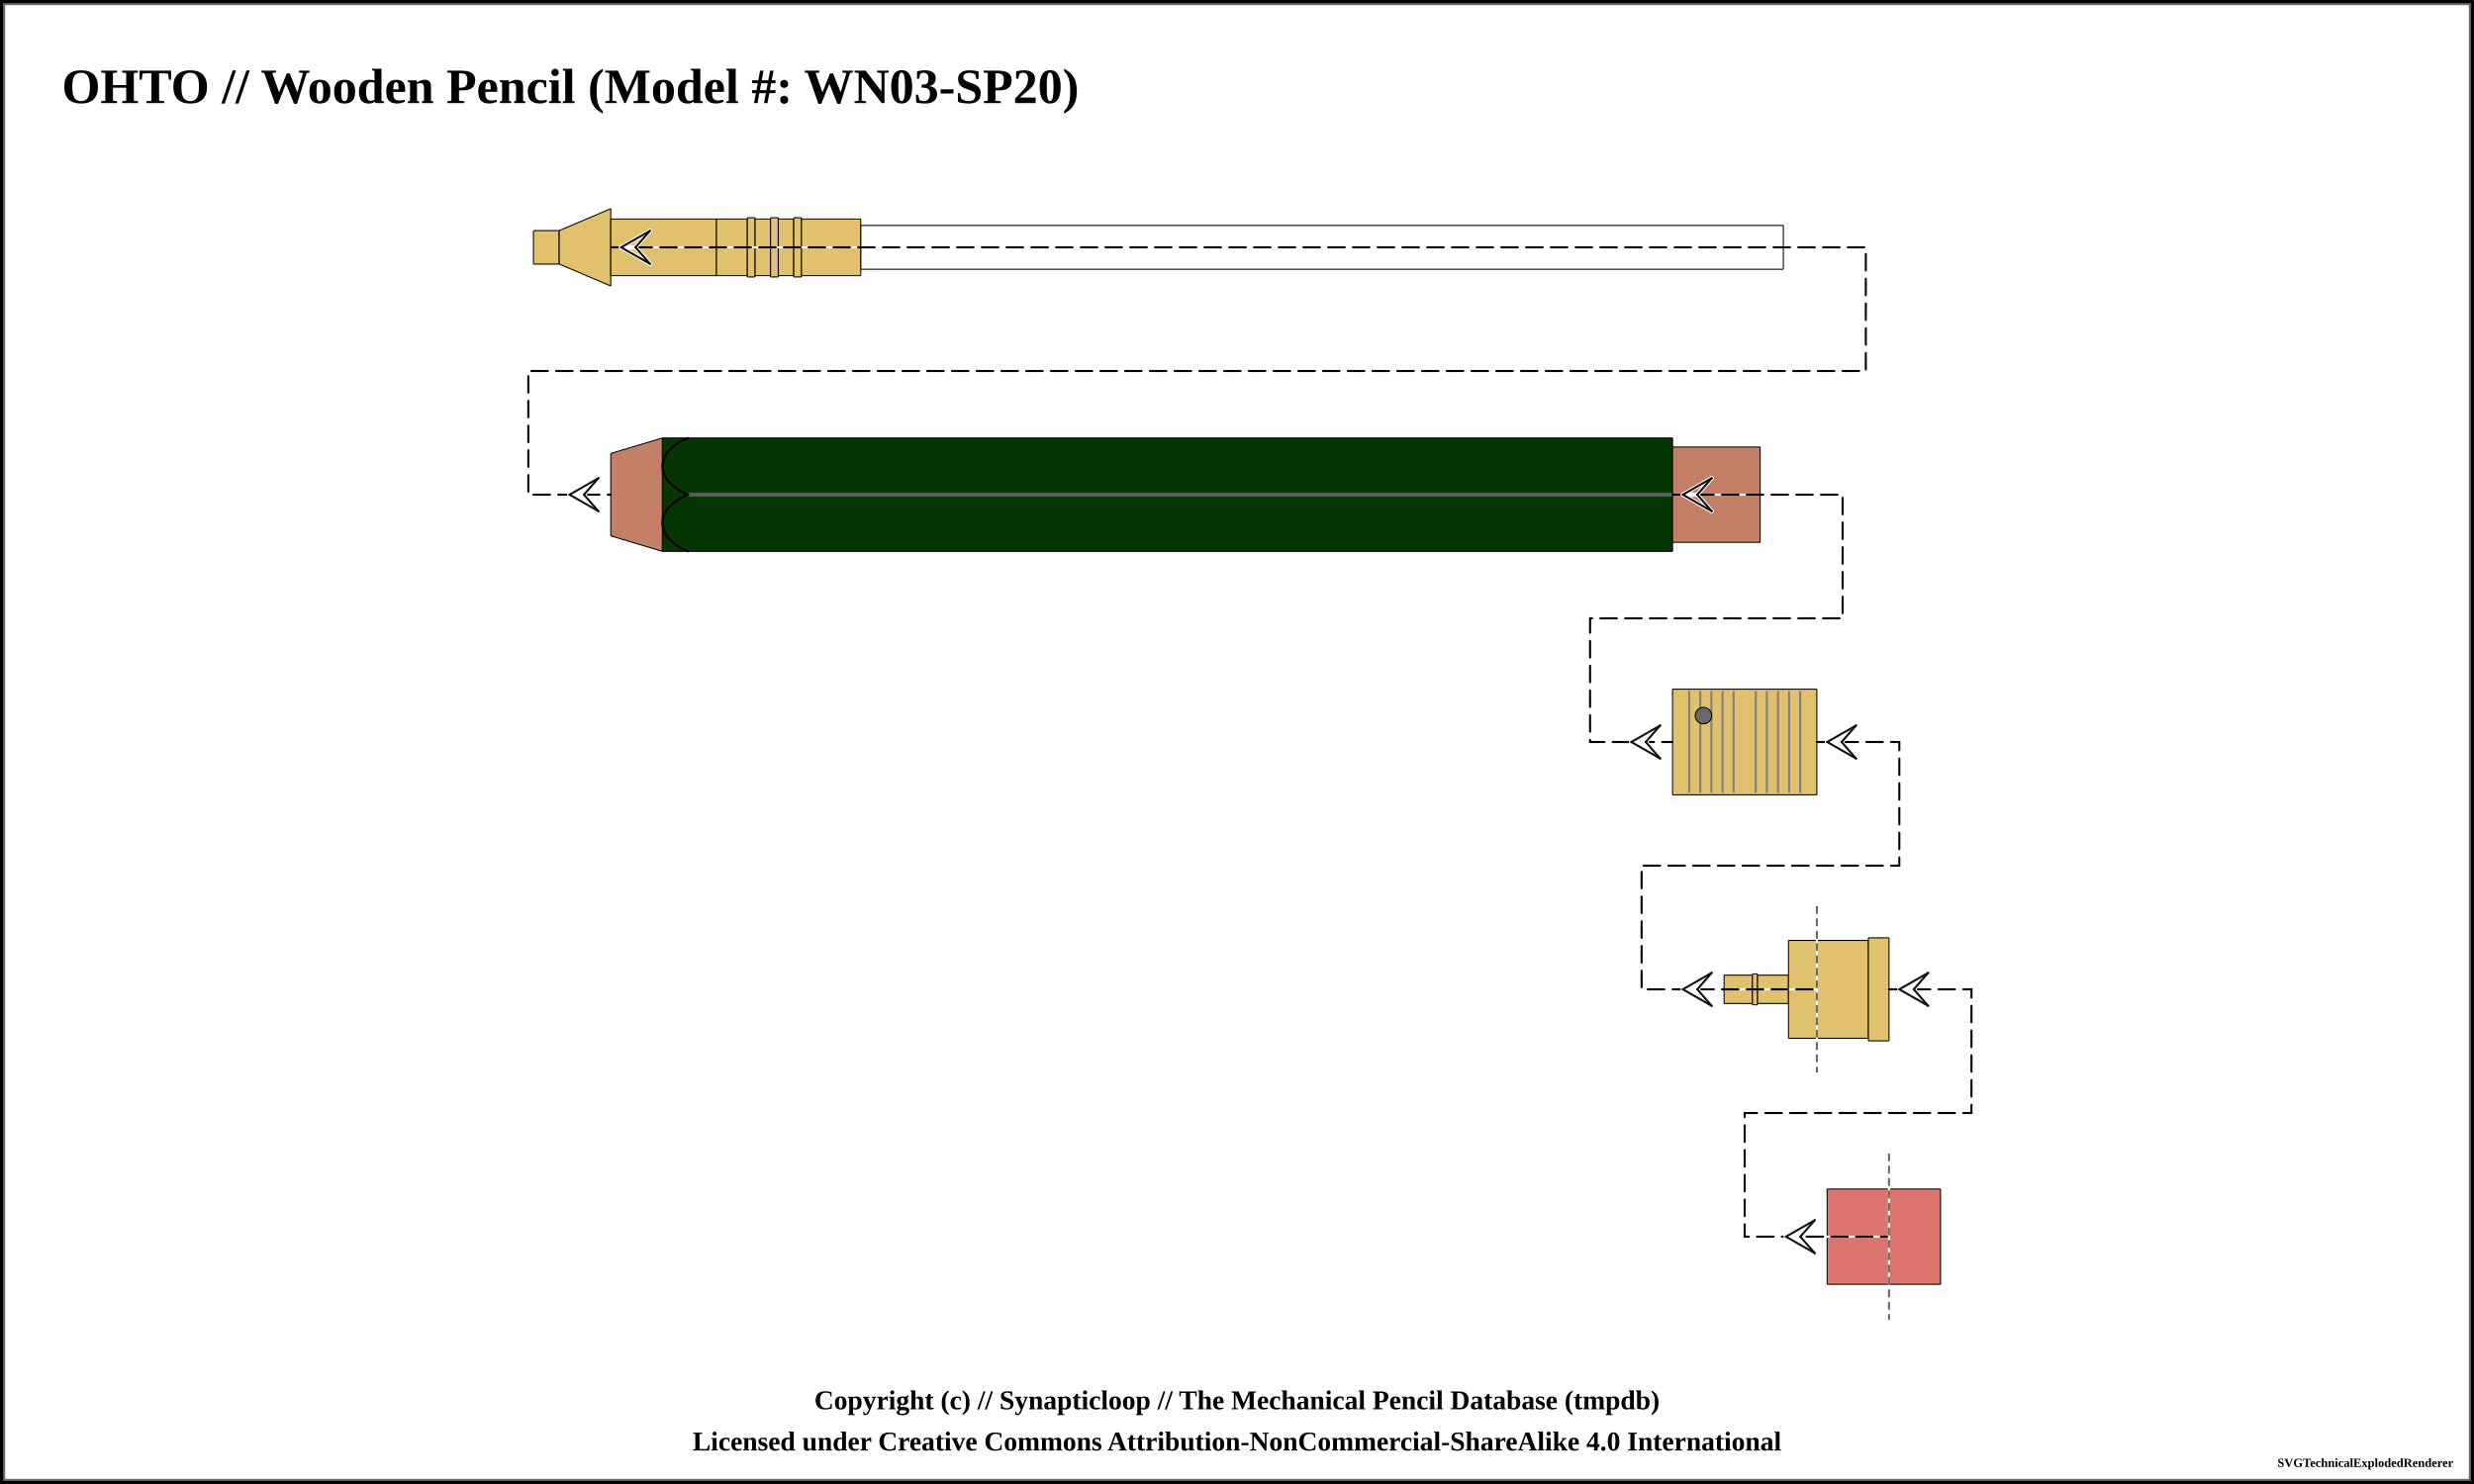
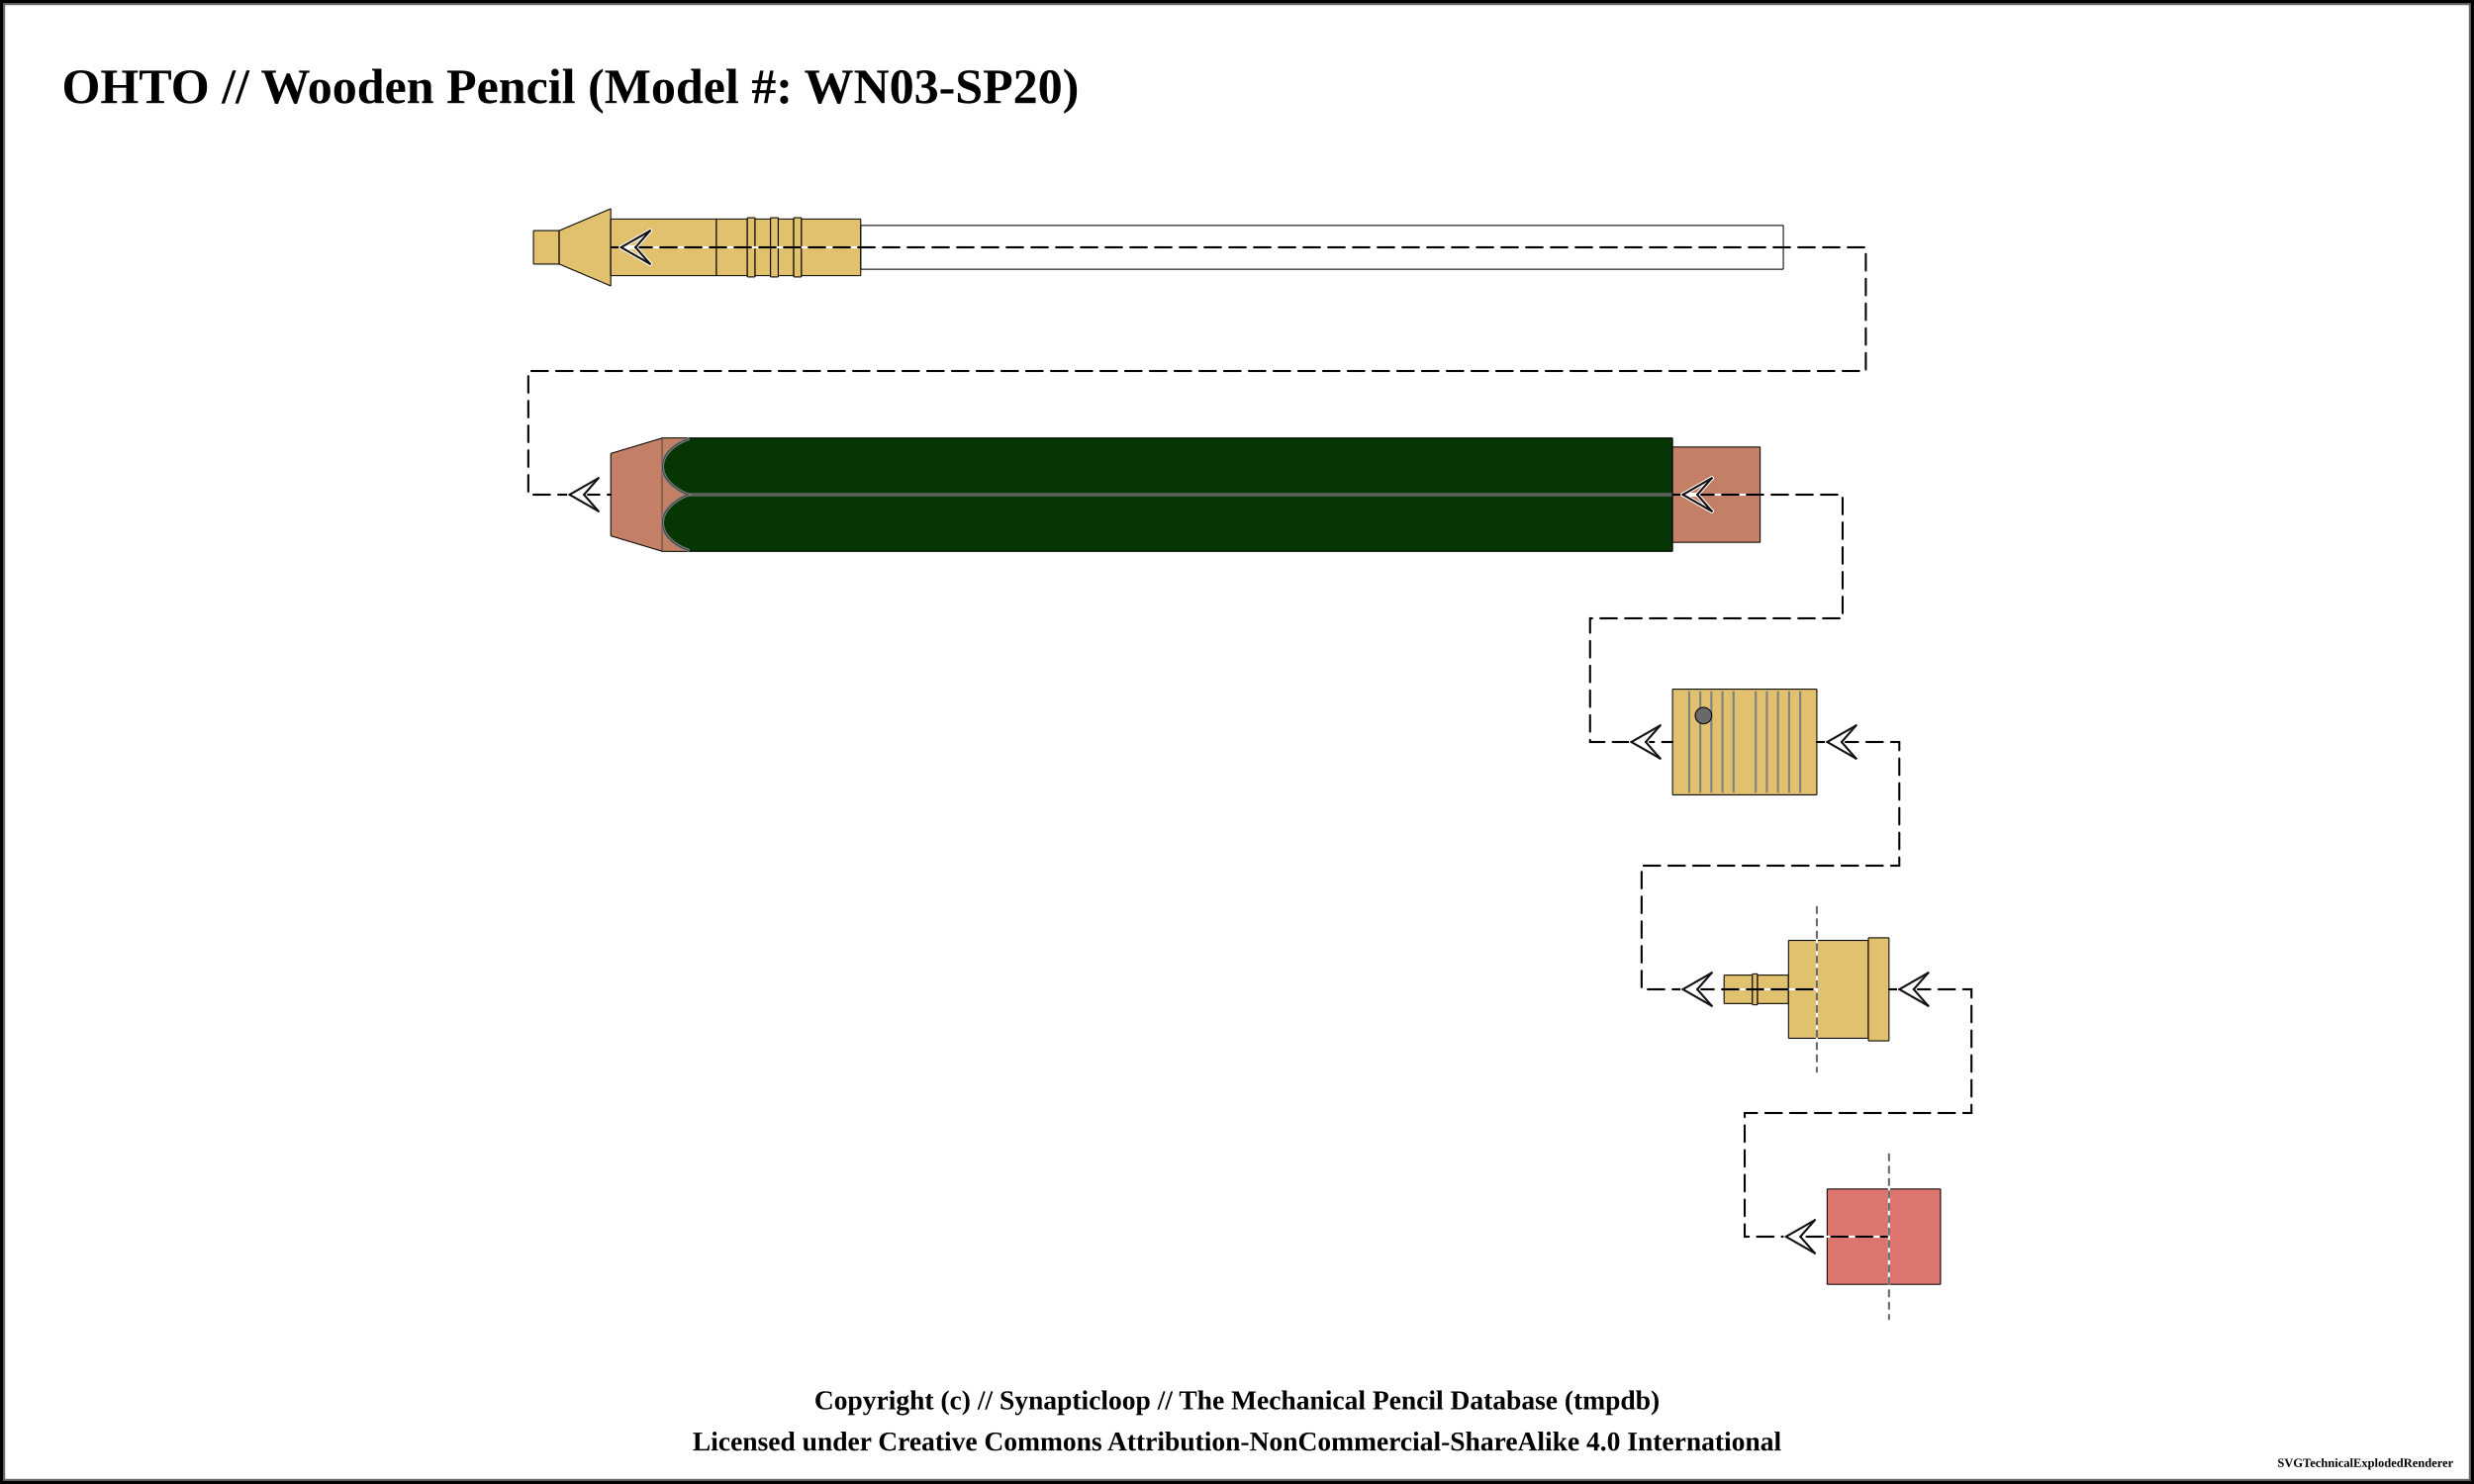
<svg xmlns="http://www.w3.org/2000/svg" width="1200" height="720">
  <pattern id="knurled-large" patternUnits="userSpaceOnUse" width="12" height="12">
    <path stroke="dimgray" stroke-linecap="round" stroke-width="1" d="M 6,6 L 12,12" />
    <path stroke="dimgray" stroke-linecap="round" stroke-width="1" d="M 6,6 L 0,12" />
    <path stroke="gray" stroke-linecap="round" stroke-width="1" d="M 6,6 L 12,0" />
    <path stroke="gray" stroke-linecap="round" stroke-width="1" d="M 6,6 L 0,0" />
  </pattern>
  <pattern id="knurled-small" patternUnits="userSpaceOnUse" width="4" height="4">
    <path stroke="dimgray" stroke-linecap="round" stroke-width="1" d="M 2,2 L 4,4" />
    <path stroke="dimgray" stroke-linecap="round" stroke-width="1" d="M 2,2 L 0,4" />
    <path stroke="gray" stroke-linecap="round" stroke-width="1" d="M 2,2 L 4,0" />
    <path stroke="gray" stroke-linecap="round" stroke-width="1" d="M 2,2 L 0,0" />
  </pattern>
  <pattern id="knurled" patternUnits="userSpaceOnUse" width="8" height="8">
    <path stroke="dimgray" stroke-linecap="round" stroke-width="1" d="M 4,4 L 8,8" />
    <path stroke="dimgray" stroke-linecap="round" stroke-width="1" d="M 4,4 L 0,8" />
    <path stroke="gray" stroke-linecap="round" stroke-width="1" d="M 4,4 L 8,0" />
    <path stroke="gray" stroke-linecap="round" stroke-width="1" d="M 4,4 L 0,0" />
  </pattern>
  <pattern id="lined" patternUnits="userSpaceOnUse" width="3" height="3">
    <path stroke="dimgray" stroke-linecap="round" stroke-width="1" d="M 0,0 L 3,0" />
  </pattern>
  <pattern id="ridged" patternUnits="userSpaceOnUse" width="3" height="3">
    <path stroke="dimgray" stroke-linecap="round" stroke-width="1" d="M 0,0 L 0,3" />
  </pattern>
  <rect x="0" y="0" width="1200" height="720" fill="white" stroke="black" stroke-width="4" />
  <rect x="2" y="2" width="1196" height="716" fill="white" stroke="dimgray" stroke-width="1" />
  <g transform="rotate(0 0 0)">
    <text x="30" y="50" font-size="2.0em" font-weight="bold"> OHTO // Wooden Pencil (Model #: WN03-SP20)</text>
    <path d="M258.7 111.875 L271.3 111.875 L271.3 128.125 L258.7 128.125 Z" stroke-width="0" stroke="none" stroke-linejoin="round" fill="#E1C16E" fill-opacity="1" />
    <path d="M258.75 111.875 L271.25 111.875 M271.25 128.125 L258.75 128.125" stroke-width="0.5" stroke="black" stroke-linejoin="round" fill="#E1C16E" fill-opacity="1" />
    <path d="M258.75 111.875 L258.75 128.125" stroke-width="0.5" stroke="black" stroke-linejoin="round" fill="#E1C16E" fill-opacity="1" />
    <path d="M271.25 111.875 L271.25 128.125" stroke-width="0.5" stroke="black" stroke-linejoin="round" fill="#E1C16E" fill-opacity="1" />
    <path d="M271.2 111.875 L296.3 101.25 L296.3 138.75 L271.2 128.125 Z" stroke-width="0" stroke="none" stroke-linejoin="round" fill="#E1C16E" fill-opacity="1" />
    <path d="M271.25 111.875 L296.25 101.25 M296.25 138.75 L271.25 128.125" stroke-width="0.5" stroke="black" stroke-linejoin="round" fill="#E1C16E" fill-opacity="1" />
    <path d="M271.25 111.875 L271.25 128.125" stroke-width="0.5" stroke="black" stroke-linejoin="round" fill="#E1C16E" fill-opacity="1" />
    <path d="M296.25 101.25 L296.25 138.75" stroke-width="0.5" stroke="black" stroke-linejoin="round" fill="#E1C16E" fill-opacity="1" />
    <path d="M296.2 106.25 L347.55 106.25 L347.55 133.75 L296.2 133.75 Z" stroke-width="0" stroke="none" stroke-linejoin="round" fill="#E1C16E" fill-opacity="1" />
    <path d="M296.25 106.25 L347.5 106.25 M347.5 133.75 L296.25 133.75" stroke-width="0.5" stroke="black" stroke-linejoin="round" fill="#E1C16E" fill-opacity="1" />
    <path d="M296.25 106.25 L296.25 133.75" stroke-width="0.5" stroke="black" stroke-linejoin="round" fill="#E1C16E" fill-opacity="1" />
    <path d="M347.5 106.25 L347.5 133.75" stroke-width="0.5" stroke="black" stroke-linejoin="round" fill="#E1C16E" fill-opacity="1" />
    <path d="M347.45 106.25 L362.55 106.25 L362.55 133.75 L347.45 133.75 Z" stroke-width="0" stroke="none" stroke-linejoin="round" fill="#E1C16E" fill-opacity="1" />
    <path d="M347.5 106.25 L362.5 106.25 M362.5 133.75 L347.5 133.75" stroke-width="0.5" stroke="black" stroke-linejoin="round" fill="#E1C16E" fill-opacity="1" />
    <path d="M347.5 106.25 L347.5 133.75" stroke-width="0.5" stroke="black" stroke-linejoin="round" fill="#E1C16E" fill-opacity="1" />
    <path d="M362.5 106.25 L362.5 133.75" stroke-width="0.5" stroke="black" stroke-linejoin="round" fill="#E1C16E" fill-opacity="1" />
    <path d="M362.45 105.625 L366.3 105.625 L366.3 134.375 L362.45 134.375 Z" stroke-width="0" stroke="none" stroke-linejoin="round" fill="#E1C16E" fill-opacity="1" />
    <path d="M362.5 105.625 L366.25 105.625 M366.25 134.375 L362.5 134.375" stroke-width="0.5" stroke="black" stroke-linejoin="round" fill="#E1C16E" fill-opacity="1" />
    <path d="M362.5 105.625 L362.5 134.375" stroke-width="0.5" stroke="black" stroke-linejoin="round" fill="#E1C16E" fill-opacity="1" />
    <path d="M366.25 105.625 L366.25 134.375" stroke-width="0.5" stroke="black" stroke-linejoin="round" fill="#E1C16E" fill-opacity="1" />
    <path d="M366.2 106.25 L373.8 106.25 L373.8 133.75 L366.2 133.75 Z" stroke-width="0" stroke="none" stroke-linejoin="round" fill="#E1C16E" fill-opacity="1" />
    <path d="M366.25 106.25 L373.75 106.25 M373.75 133.75 L366.25 133.75" stroke-width="0.5" stroke="black" stroke-linejoin="round" fill="#E1C16E" fill-opacity="1" />
    <path d="M366.25 106.25 L366.25 133.75" stroke-width="0.5" stroke="black" stroke-linejoin="round" fill="#E1C16E" fill-opacity="1" />
    <path d="M373.75 106.25 L373.75 133.75" stroke-width="0.5" stroke="black" stroke-linejoin="round" fill="#E1C16E" fill-opacity="1" />
    <path d="M373.7 105.625 L377.55 105.625 L377.55 134.375 L373.7 134.375 Z" stroke-width="0" stroke="none" stroke-linejoin="round" fill="#E1C16E" fill-opacity="1" />
    <path d="M373.75 105.625 L377.5 105.625 M377.5 134.375 L373.75 134.375" stroke-width="0.5" stroke="black" stroke-linejoin="round" fill="#E1C16E" fill-opacity="1" />
    <path d="M373.75 105.625 L373.75 134.375" stroke-width="0.5" stroke="black" stroke-linejoin="round" fill="#E1C16E" fill-opacity="1" />
    <path d="M377.5 105.625 L377.5 134.375" stroke-width="0.5" stroke="black" stroke-linejoin="round" fill="#E1C16E" fill-opacity="1" />
    <path d="M377.45 106.25 L385.05 106.25 L385.05 133.75 L377.45 133.75 Z" stroke-width="0" stroke="none" stroke-linejoin="round" fill="#E1C16E" fill-opacity="1" />
    <path d="M377.5 106.25 L385 106.25 M385 133.75 L377.5 133.75" stroke-width="0.5" stroke="black" stroke-linejoin="round" fill="#E1C16E" fill-opacity="1" />
    <path d="M377.5 106.25 L377.5 133.75" stroke-width="0.5" stroke="black" stroke-linejoin="round" fill="#E1C16E" fill-opacity="1" />
    <path d="M385 106.25 L385 133.75" stroke-width="0.5" stroke="black" stroke-linejoin="round" fill="#E1C16E" fill-opacity="1" />
    <path d="M384.95 105.625 L388.8 105.625 L388.8 134.375 L384.95 134.375 Z" stroke-width="0" stroke="none" stroke-linejoin="round" fill="#E1C16E" fill-opacity="1" />
    <path d="M385 105.625 L388.75 105.625 M388.75 134.375 L385 134.375" stroke-width="0.5" stroke="black" stroke-linejoin="round" fill="#E1C16E" fill-opacity="1" />
    <path d="M385 105.625 L385 134.375" stroke-width="0.5" stroke="black" stroke-linejoin="round" fill="#E1C16E" fill-opacity="1" />
    <path d="M388.75 105.625 L388.75 134.375" stroke-width="0.5" stroke="black" stroke-linejoin="round" fill="#E1C16E" fill-opacity="1" />
    <path d="M388.7 106.25 L417.55 106.25 L417.55 133.75 L388.7 133.75 Z" stroke-width="0" stroke="none" stroke-linejoin="round" fill="#E1C16E" fill-opacity="1" />
    <path d="M388.75 106.25 L417.5 106.25 M417.5 133.75 L388.75 133.75" stroke-width="0.5" stroke="black" stroke-linejoin="round" fill="#E1C16E" fill-opacity="1" />
    <path d="M388.75 106.25 L388.75 133.75" stroke-width="0.5" stroke="black" stroke-linejoin="round" fill="#E1C16E" fill-opacity="1" />
    <path d="M417.5 106.25 L417.5 133.75" stroke-width="0.5" stroke="black" stroke-linejoin="round" fill="#E1C16E" fill-opacity="1" />
    <path d="M417.45 109.375 L865.05 109.375 L865.05 130.625 L417.45 130.625 Z" stroke-width="0" stroke="none" stroke-linejoin="round" fill="white" fill-opacity="0.5" />
    <path d="M417.5 109.375 L865 109.375 M865 130.625 L417.5 130.625" stroke-width="0.5" stroke="black" stroke-linejoin="round" fill="white" fill-opacity="0.5" />
    <path d="M417.5 109.375 L417.5 130.625" stroke-width="0.5" stroke="black" stroke-linejoin="round" fill="white" fill-opacity="0.5" />
    <path d="M865 109.375 L865 130.625" stroke-width="0.5" stroke="black" stroke-linejoin="round" fill="white" fill-opacity="0.5" />
    <path d="M296.2 220 L321.3 212.5 L321.3 267.5 L296.2 260 Z" stroke-width="0" stroke="none" stroke-linejoin="round" fill="#c38066" fill-opacity="1" />
    <path d="M296.25 220 L321.25 212.5 M321.25 267.5 L296.25 260" stroke-width="0.5" stroke="black" stroke-linejoin="round" fill="#c38066" fill-opacity="1" />
    <path d="M296.25 220 L296.25 260" stroke-width="0.5" stroke="black" stroke-linejoin="round" fill="#c38066" fill-opacity="1" />
    <path d="M321.2 212.5 L811.3 212.5 L811.3 267.5 L321.2 267.5 Z" stroke-width="0" stroke="none" stroke-linejoin="round" fill="#063604" fill-opacity="1" />
    <path d="M321.25 212.5 L811.25 212.5 M811.25 267.5 L321.25 267.5" stroke-width="0.5" stroke="black" stroke-linejoin="round" fill="#063604" fill-opacity="1" />
    <path d="M321.25 212.5 L321.25 267.5" stroke-width="0.5" stroke="black" stroke-linejoin="round" fill="#063604" fill-opacity="1" />
    <path d="M811.25 212.5 L811.25 267.5" stroke-width="0.5" stroke="black" stroke-linejoin="round" fill="#063604" fill-opacity="1" />
    <line x1="333.75" y1="240" x2="823.75" y2="240" stroke-width="1.5" stroke="gray" fill="gray" stroke-opacity="1.0" />
    <line x1="333.75" y1="240" x2="823.75" y2="240" stroke-width="0.5" stroke="black" fill="none" stroke-opacity="0.5" />
-     <path d="M 333.75 212.5 C 317.188 219.375, 317.188 233.125, 333.75 240" stroke-width="1.0" stroke="black" stroke-linecap="round" fill-opacity="1" fill="none" />
-     <path d="M 333.75 267.5 C 317.188 260.625, 317.188 246.875, 333.75 240" stroke-width="1.0" stroke="black" stroke-linecap="round" fill-opacity="1" fill="none" />
+     <path d="M 321.25 212.75 L 333.75 212.75 C 317.188 219.375, 317.188 233.125, 333.75 240 C 317.188 246.875, 317.188 260.625, 333.75 267.25 L 321.25 267.25 Z" stroke-width="0" stroke="0" stroke-linecap="round" fill-opacity="1" fill="#c38066" />
+     <path d="M 333.75 213 C 317.188 219.375, 317.188 233.125, 333.75 240 C 317.188 246.875, 317.188 260.625, 333.75 266.95" stroke-width="1.5" stroke="gray" stroke-linecap="round" fill-opacity="0" fill="none" />
+     <path d="M 333.75 213 C 317.188 219.375, 317.188 233.125, 333.75 240 C 317.188 246.875, 317.188 260.625, 333.75 267" stroke-width="0.5" stroke="black" stroke-opacity="0.5" stroke-linecap="round" fill-opacity="0" fill="none" />
    <path d="M811.2 216.875 L853.8 216.875 L853.8 263.125 L811.2 263.125 Z" stroke-width="0" stroke="none" stroke-linejoin="round" fill="#c38066" fill-opacity="1" />
    <path d="M811.25 216.875 L853.75 216.875 M853.75 263.125 L811.25 263.125" stroke-width="0.5" stroke="black" stroke-linejoin="round" fill="#c38066" fill-opacity="1" />
    <path d="M811.25 216.875 L811.25 263.125" stroke-width="0.5" stroke="black" stroke-linejoin="round" fill="#c38066" fill-opacity="1" />
    <path d="M853.75 216.875 L853.75 263.125" stroke-width="0.5" stroke="black" stroke-linejoin="round" fill="#c38066" fill-opacity="1" />
    <path d="M811.2 334.375 L881.3 334.375 L881.3 385.625 L811.2 385.625 Z" stroke-width="0" stroke="none" stroke-linejoin="round" fill="#E1C16E" fill-opacity="1" />
    <path d="M811.25 334.375 L881.25 334.375 M881.25 385.625 L811.25 385.625" stroke-width="0.5" stroke="black" stroke-linejoin="round" fill="#E1C16E" fill-opacity="1" />
    <path d="M811.25 334.375 L811.25 385.625" stroke-width="0.5" stroke="black" stroke-linejoin="round" fill="#E1C16E" fill-opacity="1" />
    <path d="M881.25 334.375 L881.25 385.625" stroke-width="0.5" stroke="black" stroke-linejoin="round" fill="#E1C16E" fill-opacity="1" />
    <line x1="819.327" y1="335.375" x2="819.327" y2="384.625" stroke-width="1" stroke="gray" />
    <line x1="824.712" y1="335.375" x2="824.712" y2="384.625" stroke-width="1" stroke="gray" />
    <line x1="830.096" y1="335.375" x2="830.096" y2="384.625" stroke-width="1" stroke="gray" />
    <line x1="835.481" y1="335.375" x2="835.481" y2="384.625" stroke-width="1" stroke="gray" />
    <line x1="840.865" y1="335.375" x2="840.865" y2="384.625" stroke-width="1" stroke="gray" />
    <line x1="851.635" y1="335.375" x2="851.635" y2="384.625" stroke-width="1" stroke="gray" />
    <line x1="857.019" y1="335.375" x2="857.019" y2="384.625" stroke-width="1" stroke="gray" />
    <line x1="862.404" y1="335.375" x2="862.404" y2="384.625" stroke-width="1" stroke="gray" />
    <line x1="867.788" y1="335.375" x2="867.788" y2="384.625" stroke-width="1" stroke="gray" />
    <line x1="873.173" y1="335.375" x2="873.173" y2="384.625" stroke-width="1" stroke="gray" />
    <circle r="4" cx="826.25" cy="347.188" stroke="black" stroke-width="0.5" fill="dimgray" fill-opacity="1" />
    <path d="M836.2 473.125 L850.05 473.125 L850.05 486.875 L836.2 486.875 Z" stroke-width="0" stroke="none" stroke-linejoin="round" fill="#E1C16E" fill-opacity="1" />
    <path d="M836.25 473.125 L850 473.125 M850 486.875 L836.25 486.875" stroke-width="0.5" stroke="black" stroke-linejoin="round" fill="#E1C16E" fill-opacity="1" />
    <path d="M836.25 473.125 L836.25 486.875" stroke-width="0.5" stroke="black" stroke-linejoin="round" fill="#E1C16E" fill-opacity="1" />
    <path d="M850 473.125 L850 486.875" stroke-width="0.5" stroke="black" stroke-linejoin="round" fill="#E1C16E" fill-opacity="1" />
    <path d="M849.95 472.5 L852.55 472.5 L852.55 487.5 L849.95 487.5 Z" stroke-width="0" stroke="none" stroke-linejoin="round" fill="#E1C16E" fill-opacity="1" />
    <path d="M850 472.5 L852.5 472.5 M852.5 487.5 L850 487.5" stroke-width="0.5" stroke="black" stroke-linejoin="round" fill="#E1C16E" fill-opacity="1" />
    <path d="M850 472.5 L850 487.5" stroke-width="0.5" stroke="black" stroke-linejoin="round" fill="#E1C16E" fill-opacity="1" />
    <path d="M852.5 472.5 L852.5 487.5" stroke-width="0.5" stroke="black" stroke-linejoin="round" fill="#E1C16E" fill-opacity="1" />
    <path d="M852.45 473.125 L867.55 473.125 L867.55 486.875 L852.45 486.875 Z" stroke-width="0" stroke="none" stroke-linejoin="round" fill="#E1C16E" fill-opacity="1" />
    <path d="M852.5 473.125 L867.5 473.125 M867.5 486.875 L852.5 486.875" stroke-width="0.5" stroke="black" stroke-linejoin="round" fill="#E1C16E" fill-opacity="1" />
    <path d="M852.5 473.125 L852.5 486.875" stroke-width="0.5" stroke="black" stroke-linejoin="round" fill="#E1C16E" fill-opacity="1" />
    <path d="M867.5 473.125 L867.5 486.875" stroke-width="0.5" stroke="black" stroke-linejoin="round" fill="#E1C16E" fill-opacity="1" />
    <path d="M867.45 456.25 L881.3 456.25 L881.3 503.75 L867.45 503.75 Z" stroke-width="0" stroke="none" stroke-linejoin="round" fill="#E1C16E" fill-opacity="1" />
    <path d="M867.5 456.25 L881.25 456.25 M881.25 503.75 L867.5 503.75" stroke-width="0.5" stroke="black" stroke-linejoin="round" fill="#E1C16E" fill-opacity="1" />
    <path d="M867.5 456.25 L867.5 503.75" stroke-width="0.5" stroke="black" stroke-linejoin="round" fill="#E1C16E" fill-opacity="1" />
    <path d="M881.25 456.25 L881.25 503.75" stroke-width="0.5" stroke="black" stroke-linejoin="round" fill="#E1C16E" fill-opacity="1" />
    <path d="M881.2 456.25 L906.3 456.25 L906.3 503.75 L881.2 503.75 Z" stroke-width="0" stroke="none" stroke-linejoin="round" fill="#E1C16E" fill-opacity="1" />
    <path d="M881.25 456.25 L906.25 456.25 M906.25 503.75 L881.25 503.75" stroke-width="0.5" stroke="black" stroke-linejoin="round" fill="#E1C16E" fill-opacity="1" />
    <path d="M881.25 456.25 L881.25 503.75" stroke-width="0.5" stroke="black" stroke-linejoin="round" fill="#E1C16E" fill-opacity="1" />
    <path d="M906.25 456.25 L906.25 503.75" stroke-width="0.5" stroke="black" stroke-linejoin="round" fill="#E1C16E" fill-opacity="1" />
    <path d="M906.2 455 L916.3 455 L916.3 505 L906.2 505 Z" stroke-width="0" stroke="none" stroke-linejoin="round" fill="#E1C16E" fill-opacity="1" />
    <path d="M906.25 455 L916.25 455 M916.25 505 L906.25 505" stroke-width="0.5" stroke="black" stroke-linejoin="round" fill="#E1C16E" fill-opacity="1" />
    <path d="M906.25 455 L906.25 505" stroke-width="0.5" stroke="black" stroke-linejoin="round" fill="#E1C16E" fill-opacity="1" />
    <path d="M916.25 455 L916.25 505" stroke-width="0.5" stroke="black" stroke-linejoin="round" fill="#E1C16E" fill-opacity="1" />
    <path d="M886.2 576.875 L916.3 576.875 L916.3 623.125 L886.2 623.125 Z" stroke-width="0" stroke="none" stroke-linejoin="round" fill="#db756d" fill-opacity="1" />
    <path d="M886.25 576.875 L916.25 576.875 M916.25 623.125 L886.25 623.125" stroke-width="0.5" stroke="black" stroke-linejoin="round" fill="#db756d" fill-opacity="1" />
    <path d="M886.25 576.875 L886.25 623.125" stroke-width="0.5" stroke="black" stroke-linejoin="round" fill="#db756d" fill-opacity="1" />
    <path d="M916.25 576.875 L916.25 623.125" stroke-width="0.5" stroke="black" stroke-linejoin="round" fill="#db756d" fill-opacity="1" />
    <path d="M916.2 576.875 L941.3 576.875 L941.3 623.125 L916.2 623.125 Z" stroke-width="0" stroke="none" stroke-linejoin="round" fill="#db756d" fill-opacity="1" />
    <path d="M916.25 576.875 L941.25 576.875 M941.25 623.125 L916.25 623.125" stroke-width="0.5" stroke="black" stroke-linejoin="round" fill="#db756d" fill-opacity="1" />
    <path d="M916.25 576.875 L916.25 623.125" stroke-width="0.5" stroke="black" stroke-linejoin="round" fill="#db756d" fill-opacity="1" />
    <path d="M941.25 576.875 L941.25 623.125" stroke-width="0.5" stroke="black" stroke-linejoin="round" fill="#db756d" fill-opacity="1" />
    <path d="M 296.25 120 L 905 120 L 905 180 L 256.25 180 L 256.25 240 L 296.25 240 " fill="none" stroke="white" stroke-width="1" stroke-linecap="round" />
    <path d="M 296.25 120 L 905 120 L 905 180 L 256.25 180 L 256.25 240 L 296.25 240 " fill="none" stroke="black" stroke-width="1" stroke-dasharray="8,4" stroke-linecap="round" />
    <line x1="301.25" y1="120" x2="308.25" y2="120" stroke-linecap="round" stroke="#ffffff" stroke-width="2.0" />
    <line x1="301.25" y1="120" x2="315.25" y2="112" stroke-linecap="round" stroke="#ffffff" stroke-width="2.0" />
    <line x1="315.25" y1="112" x2="308.25" y2="120" stroke-linecap="round" stroke="#ffffff" stroke-width="2.0" />
    <line x1="301.25" y1="120" x2="315.25" y2="128" stroke-linecap="round" stroke="#ffffff" stroke-width="2.0" />
    <line x1="315.25" y1="128" x2="308.25" y2="120" stroke-linecap="round" stroke="#ffffff" stroke-width="2.0" />
    <line x1="301.25" y1="120" x2="315.25" y2="112" stroke-linecap="round" stroke="#0f0f0f" stroke-width="1.0" />
    <line x1="315.25" y1="112" x2="308.25" y2="120" stroke-linecap="round" stroke="#0f0f0f" stroke-width="1.0" />
    <line x1="301.25" y1="120" x2="315.25" y2="128" stroke-linecap="round" stroke="#0f0f0f" stroke-width="1.0" />
    <line x1="315.25" y1="128" x2="308.25" y2="120" stroke-linecap="round" stroke="#0f0f0f" stroke-width="1.0" />
    <line x1="276.25" y1="240" x2="283.25" y2="240" stroke-linecap="round" stroke="#ffffff" stroke-width="2.0" />
    <line x1="276.25" y1="240" x2="290.25" y2="232" stroke-linecap="round" stroke="#ffffff" stroke-width="2.0" />
    <line x1="290.25" y1="232" x2="283.25" y2="240" stroke-linecap="round" stroke="#ffffff" stroke-width="2.0" />
    <line x1="276.25" y1="240" x2="290.25" y2="248" stroke-linecap="round" stroke="#ffffff" stroke-width="2.0" />
    <line x1="290.25" y1="248" x2="283.25" y2="240" stroke-linecap="round" stroke="#ffffff" stroke-width="2.0" />
    <line x1="276.25" y1="240" x2="290.25" y2="232" stroke-linecap="round" stroke="#0f0f0f" stroke-width="1.0" />
    <line x1="290.25" y1="232" x2="283.25" y2="240" stroke-linecap="round" stroke="#0f0f0f" stroke-width="1.0" />
    <line x1="276.25" y1="240" x2="290.25" y2="248" stroke-linecap="round" stroke="#0f0f0f" stroke-width="1.0" />
    <line x1="290.25" y1="248" x2="283.25" y2="240" stroke-linecap="round" stroke="#0f0f0f" stroke-width="1.0" />
    <path d="M 811.25 240 L 893.75 240 L 893.75 300 L 771.25 300 L 771.25 360 L 811.25 360 " fill="none" stroke="white" stroke-width="1" stroke-linecap="round" />
    <path d="M 811.25 240 L 893.75 240 L 893.75 300 L 771.25 300 L 771.25 360 L 811.25 360 " fill="none" stroke="black" stroke-width="1" stroke-dasharray="8,4" stroke-linecap="round" />
    <line x1="816.25" y1="240" x2="823.25" y2="240" stroke-linecap="round" stroke="#ffffff" stroke-width="2.0" />
    <line x1="816.25" y1="240" x2="830.25" y2="232" stroke-linecap="round" stroke="#ffffff" stroke-width="2.0" />
    <line x1="830.25" y1="232" x2="823.25" y2="240" stroke-linecap="round" stroke="#ffffff" stroke-width="2.0" />
    <line x1="816.25" y1="240" x2="830.25" y2="248" stroke-linecap="round" stroke="#ffffff" stroke-width="2.0" />
    <line x1="830.25" y1="248" x2="823.25" y2="240" stroke-linecap="round" stroke="#ffffff" stroke-width="2.0" />
    <line x1="816.25" y1="240" x2="830.25" y2="232" stroke-linecap="round" stroke="#0f0f0f" stroke-width="1.0" />
    <line x1="830.25" y1="232" x2="823.25" y2="240" stroke-linecap="round" stroke="#0f0f0f" stroke-width="1.0" />
    <line x1="816.25" y1="240" x2="830.25" y2="248" stroke-linecap="round" stroke="#0f0f0f" stroke-width="1.0" />
    <line x1="830.25" y1="248" x2="823.25" y2="240" stroke-linecap="round" stroke="#0f0f0f" stroke-width="1.0" />
    <line x1="791.25" y1="360" x2="798.25" y2="360" stroke-linecap="round" stroke="#ffffff" stroke-width="2.0" />
    <line x1="791.25" y1="360" x2="805.25" y2="352" stroke-linecap="round" stroke="#ffffff" stroke-width="2.0" />
    <line x1="805.25" y1="352" x2="798.25" y2="360" stroke-linecap="round" stroke="#ffffff" stroke-width="2.0" />
    <line x1="791.25" y1="360" x2="805.25" y2="368" stroke-linecap="round" stroke="#ffffff" stroke-width="2.0" />
    <line x1="805.25" y1="368" x2="798.25" y2="360" stroke-linecap="round" stroke="#ffffff" stroke-width="2.0" />
    <line x1="791.25" y1="360" x2="805.25" y2="352" stroke-linecap="round" stroke="#0f0f0f" stroke-width="1.0" />
    <line x1="805.25" y1="352" x2="798.25" y2="360" stroke-linecap="round" stroke="#0f0f0f" stroke-width="1.0" />
    <line x1="791.25" y1="360" x2="805.25" y2="368" stroke-linecap="round" stroke="#0f0f0f" stroke-width="1.0" />
    <line x1="805.25" y1="368" x2="798.25" y2="360" stroke-linecap="round" stroke="#0f0f0f" stroke-width="1.0" />
    <path d="M 881.25 360 L 921.25 360 L 921.25 420 L 796.25 420 L 796.25 480 L 881.25 480 " fill="none" stroke="white" stroke-width="1" stroke-linecap="round" />
    <path d="M 881.25 360 L 921.25 360 L 921.25 420 L 796.25 420 L 796.25 480 L 881.25 480 " fill="none" stroke="black" stroke-width="1" stroke-dasharray="8,4" stroke-linecap="round" />
    <line x1="886.25" y1="360" x2="893.25" y2="360" stroke-linecap="round" stroke="#ffffff" stroke-width="2.0" />
    <line x1="886.25" y1="360" x2="900.25" y2="352" stroke-linecap="round" stroke="#ffffff" stroke-width="2.0" />
    <line x1="900.25" y1="352" x2="893.25" y2="360" stroke-linecap="round" stroke="#ffffff" stroke-width="2.0" />
    <line x1="886.25" y1="360" x2="900.25" y2="368" stroke-linecap="round" stroke="#ffffff" stroke-width="2.0" />
    <line x1="900.25" y1="368" x2="893.25" y2="360" stroke-linecap="round" stroke="#ffffff" stroke-width="2.0" />
    <line x1="886.25" y1="360" x2="900.25" y2="352" stroke-linecap="round" stroke="#0f0f0f" stroke-width="1.0" />
    <line x1="900.25" y1="352" x2="893.25" y2="360" stroke-linecap="round" stroke="#0f0f0f" stroke-width="1.0" />
    <line x1="886.25" y1="360" x2="900.25" y2="368" stroke-linecap="round" stroke="#0f0f0f" stroke-width="1.0" />
    <line x1="900.25" y1="368" x2="893.25" y2="360" stroke-linecap="round" stroke="#0f0f0f" stroke-width="1.0" />
    <line x1="816.25" y1="480" x2="823.25" y2="480" stroke-linecap="round" stroke="#ffffff" stroke-width="2.0" />
    <line x1="816.25" y1="480" x2="830.25" y2="472" stroke-linecap="round" stroke="#ffffff" stroke-width="2.0" />
    <line x1="830.25" y1="472" x2="823.25" y2="480" stroke-linecap="round" stroke="#ffffff" stroke-width="2.0" />
    <line x1="816.25" y1="480" x2="830.25" y2="488" stroke-linecap="round" stroke="#ffffff" stroke-width="2.0" />
    <line x1="830.25" y1="488" x2="823.25" y2="480" stroke-linecap="round" stroke="#ffffff" stroke-width="2.0" />
    <line x1="816.25" y1="480" x2="830.25" y2="472" stroke-linecap="round" stroke="#0f0f0f" stroke-width="1.0" />
    <line x1="830.25" y1="472" x2="823.25" y2="480" stroke-linecap="round" stroke="#0f0f0f" stroke-width="1.0" />
    <line x1="816.25" y1="480" x2="830.25" y2="488" stroke-linecap="round" stroke="#0f0f0f" stroke-width="1.0" />
    <line x1="830.25" y1="488" x2="823.25" y2="480" stroke-linecap="round" stroke="#0f0f0f" stroke-width="1.0" />
    <line x1="881.25" y1="440" x2="881.25" y2="520" stroke="white" stroke-linecap="round" stroke-width="1" />
    <line x1="881.25" y1="440" x2="881.25" y2="520" stroke="dimgray" stroke-linecap="round" stroke-dasharray="3,3" stroke-width="1" />
    <path d="M 916.25 480 L 956.25 480 L 956.25 540 L 846.25 540 L 846.25 600 L 916.25 600 " fill="none" stroke="white" stroke-width="1" stroke-linecap="round" />
    <path d="M 916.25 480 L 956.25 480 L 956.25 540 L 846.25 540 L 846.25 600 L 916.25 600 " fill="none" stroke="black" stroke-width="1" stroke-dasharray="8,4" stroke-linecap="round" />
    <line x1="921.25" y1="480" x2="928.25" y2="480" stroke-linecap="round" stroke="#ffffff" stroke-width="2.0" />
    <line x1="921.25" y1="480" x2="935.25" y2="472" stroke-linecap="round" stroke="#ffffff" stroke-width="2.0" />
    <line x1="935.25" y1="472" x2="928.25" y2="480" stroke-linecap="round" stroke="#ffffff" stroke-width="2.0" />
    <line x1="921.25" y1="480" x2="935.25" y2="488" stroke-linecap="round" stroke="#ffffff" stroke-width="2.0" />
    <line x1="935.25" y1="488" x2="928.25" y2="480" stroke-linecap="round" stroke="#ffffff" stroke-width="2.0" />
    <line x1="921.25" y1="480" x2="935.25" y2="472" stroke-linecap="round" stroke="#0f0f0f" stroke-width="1.0" />
    <line x1="935.25" y1="472" x2="928.25" y2="480" stroke-linecap="round" stroke="#0f0f0f" stroke-width="1.0" />
    <line x1="921.25" y1="480" x2="935.25" y2="488" stroke-linecap="round" stroke="#0f0f0f" stroke-width="1.0" />
    <line x1="935.25" y1="488" x2="928.25" y2="480" stroke-linecap="round" stroke="#0f0f0f" stroke-width="1.0" />
    <line x1="866.25" y1="600" x2="873.25" y2="600" stroke-linecap="round" stroke="#ffffff" stroke-width="2.0" />
    <line x1="866.25" y1="600" x2="880.25" y2="592" stroke-linecap="round" stroke="#ffffff" stroke-width="2.0" />
    <line x1="880.25" y1="592" x2="873.25" y2="600" stroke-linecap="round" stroke="#ffffff" stroke-width="2.0" />
    <line x1="866.25" y1="600" x2="880.25" y2="608" stroke-linecap="round" stroke="#ffffff" stroke-width="2.0" />
    <line x1="880.25" y1="608" x2="873.25" y2="600" stroke-linecap="round" stroke="#ffffff" stroke-width="2.0" />
    <line x1="866.25" y1="600" x2="880.25" y2="592" stroke-linecap="round" stroke="#0f0f0f" stroke-width="1.0" />
    <line x1="880.25" y1="592" x2="873.25" y2="600" stroke-linecap="round" stroke="#0f0f0f" stroke-width="1.0" />
    <line x1="866.25" y1="600" x2="880.25" y2="608" stroke-linecap="round" stroke="#0f0f0f" stroke-width="1.0" />
    <line x1="880.25" y1="608" x2="873.25" y2="600" stroke-linecap="round" stroke="#0f0f0f" stroke-width="1.0" />
    <line x1="916.25" y1="560" x2="916.25" y2="640" stroke="white" stroke-linecap="round" stroke-width="1" />
    <line x1="916.25" y1="560" x2="916.25" y2="640" stroke="dimgray" stroke-linecap="round" stroke-dasharray="3,3" stroke-width="1" />
  </g>
  <text x="50%" y="680" font-size="1.1em" font-weight="bold" text-anchor="middle" dominant-baseline="middle">Copyright (c) // Synapticloop // The Mechanical Pencil Database (tmpdb)</text>
  <text x="50%" y="700" font-size="1.1em" font-weight="bold" text-anchor="middle" dominant-baseline="middle">Licensed under Creative Commons Attribution-NonCommercial-ShareAlike 4.0 International</text>
  <text x="1190" y="710" font-size="0.5em" font-weight="bold" text-anchor="end" dominant-baseline="middle">SVGTechnicalExplodedRenderer</text>
</svg>
